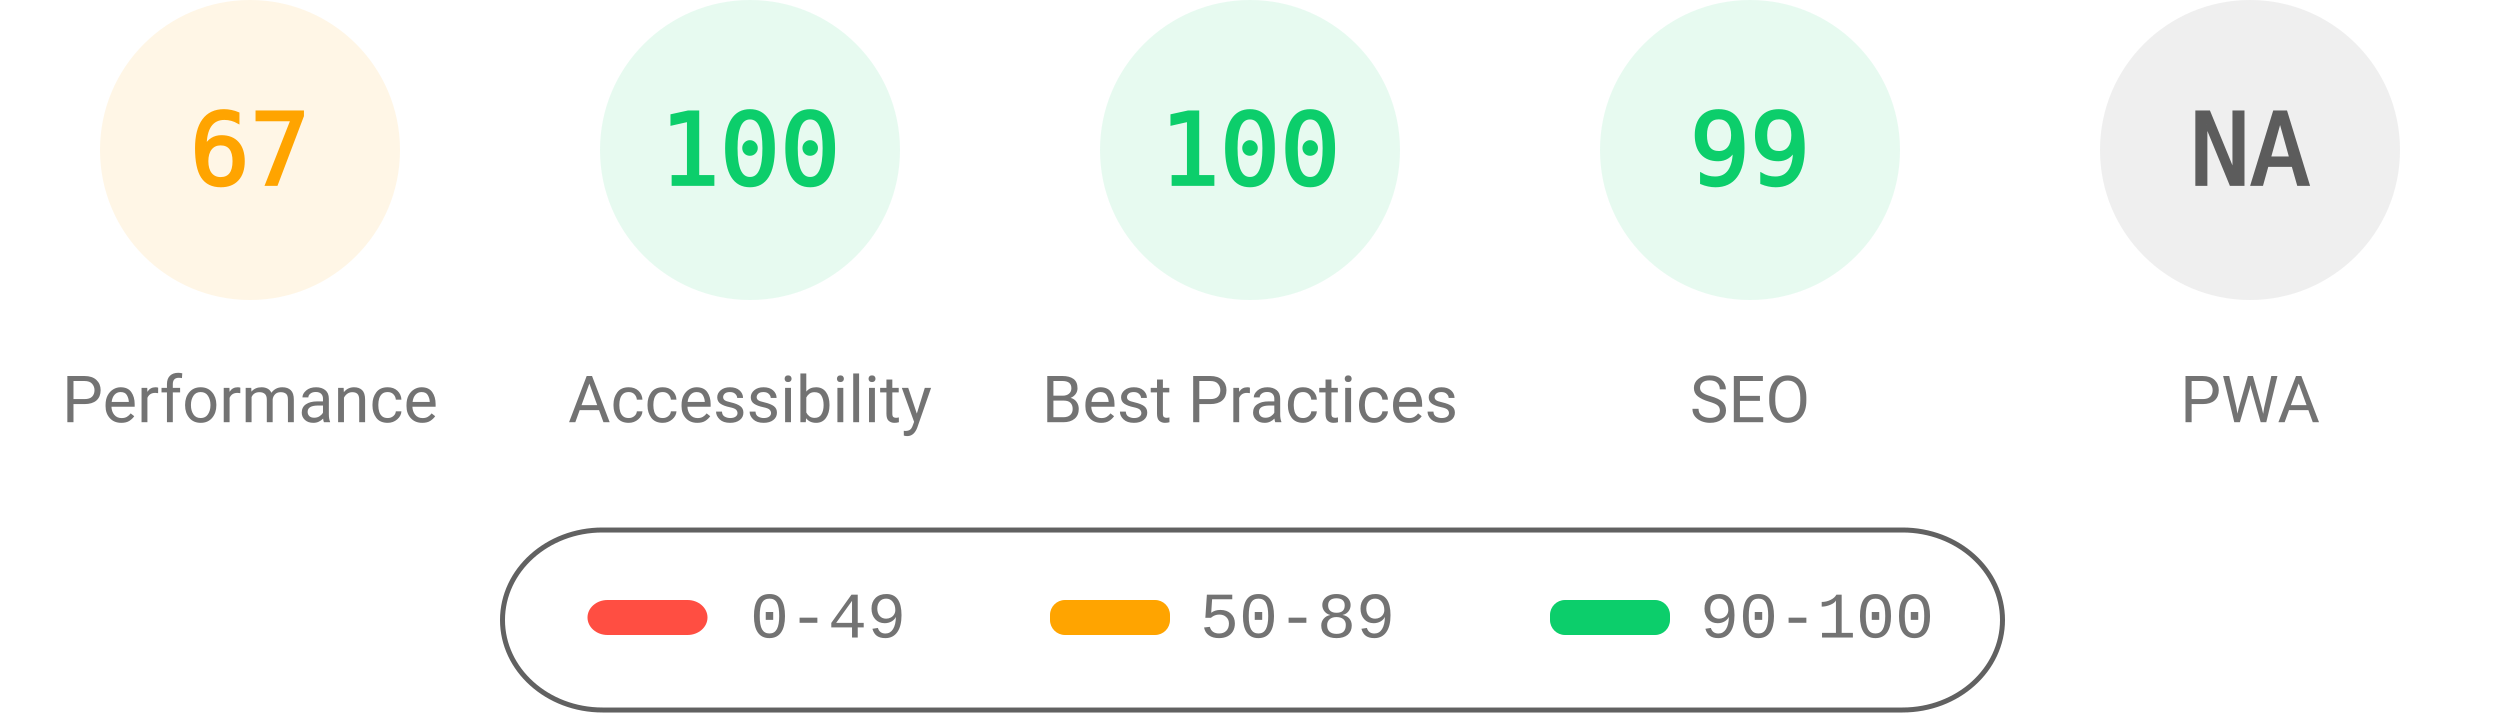
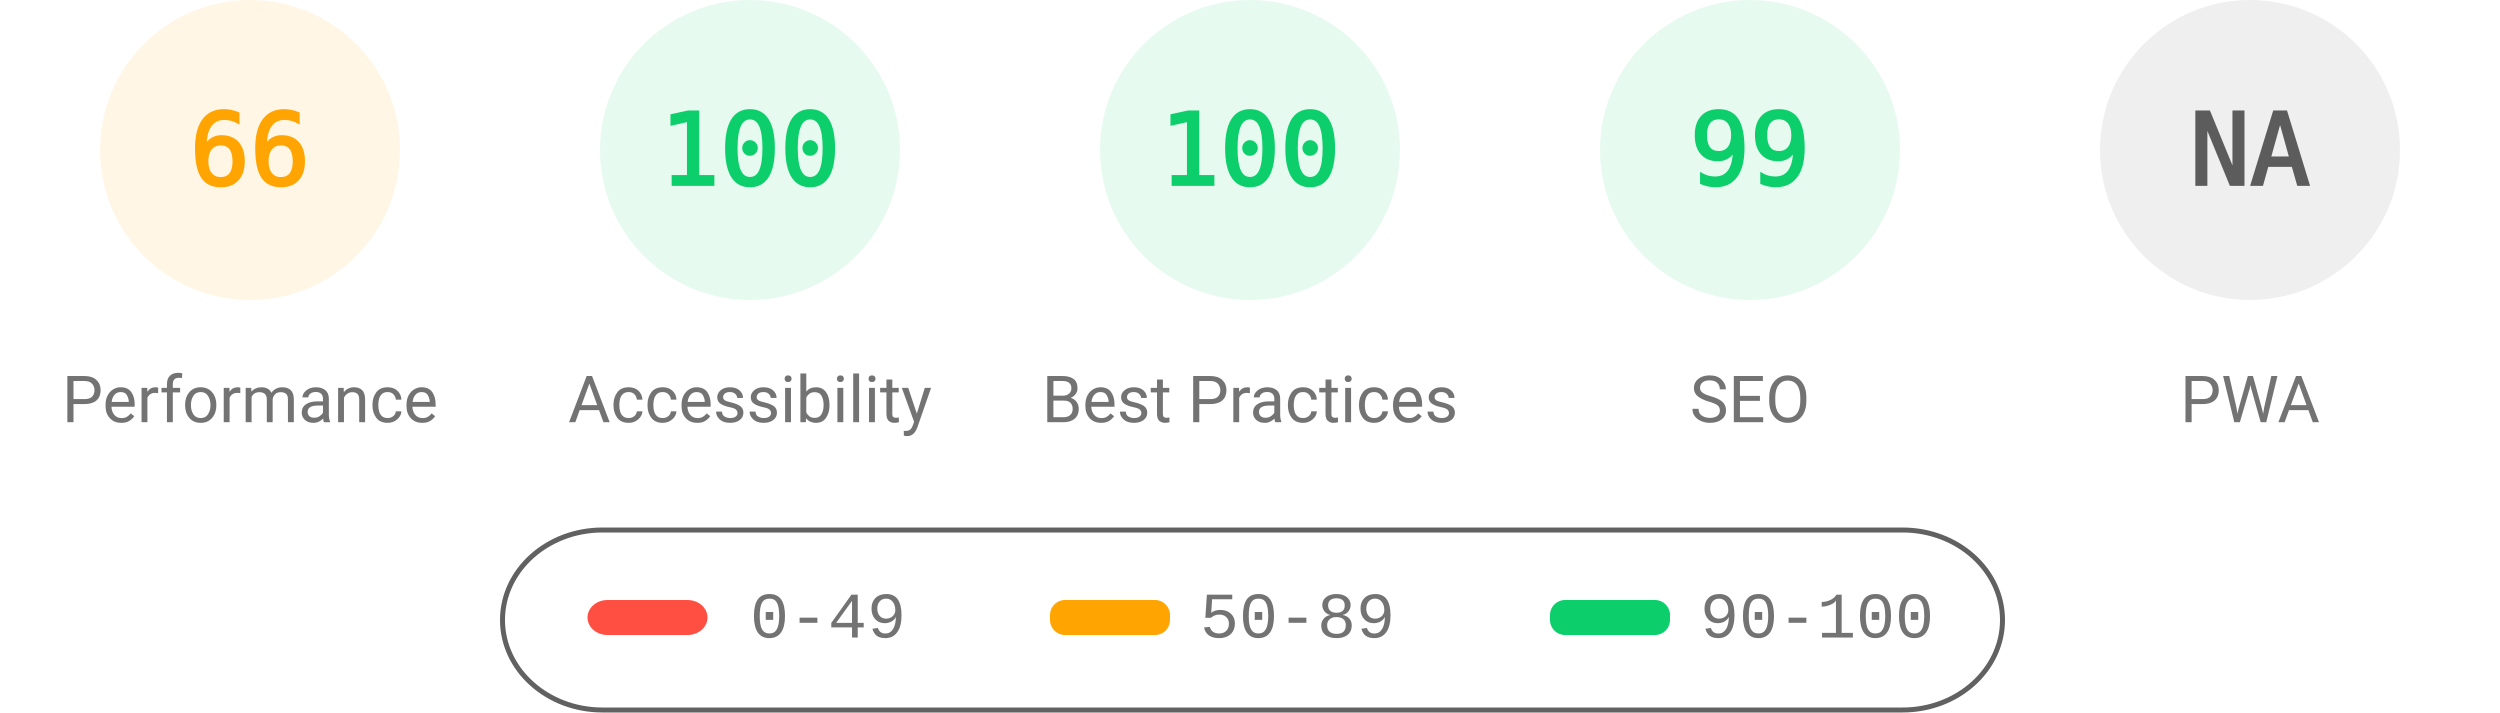
<svg xmlns="http://www.w3.org/2000/svg" fill="none" width="1000" height="285">
  <style>.gauge-base{opacity:.1}.gauge-arc{fill:none;animation-delay:250ms;stroke-linecap:round;transform:rotate(-90deg);transform-origin:100px 60px;animation:load-gauge 1s ease forwards}.guage-text{font-size:40px;font-family:monospace;text-align:center}.guage-red{color:#ff4e42;fill:#ff4e42;stroke:#ff4e42}.guage-orange{color:#ffa400;fill:#ffa400;stroke:#ffa400}.guage-green{color:#0cce6b;fill:#0cce6b;stroke:#0cce6b}.guage-undefined{color:#5c5c5c;fill:#5c5c5c;stroke:#5c5c5c}.guage-title{color:#737373;fill:#737373;stroke:none;font-size:26px;line-height:26px;font-family:Roboto,Halvetica,Arial,sans-serif}@keyframes load-gauge{from{stroke-dasharray:0 352.858}}</style>
  <svg class="guage-div guage-perf guage-orange" viewBox="0 0 200 200" width="200" height="200">
    <circle class="gauge-base" r="56" cx="100" cy="60" stroke-width="8" />
-     <circle class="gauge-arc guage-arc-1" r="56" cx="100" cy="60" stroke-width="8" style="stroke-dasharray:235.745,351.858" />
-     <text class="guage-text" x="100" y="60" alignment-baseline="central" dominant-baseline="central" text-anchor="middle">67</text>
+     <circle class="gauge-arc guage-arc-1" r="56" cx="100" cy="60" stroke-width="8" style="stroke-dasharray:232.226,351.858" />
+     <text class="guage-text" x="100" y="60" alignment-baseline="central" dominant-baseline="central" text-anchor="middle">66</text>
    <text class="guage-title" x="100" y="160" alignment-baseline="central" dominant-baseline="central" text-anchor="middle">Performance</text>
  </svg>
  <svg class="guage-div guage-acc guage-green" viewBox="0 0 200 200" width="200" height="200" x="200">
    <circle class="gauge-base" r="56" cx="100" cy="60" stroke-width="8" />
    <circle class="gauge-arc guage-arc-2" r="56" cx="100" cy="60" stroke-width="8" style="stroke-dasharray:351.858,351.858" />
    <text class="guage-text" x="100" y="60" alignment-baseline="central" dominant-baseline="central" text-anchor="middle">100</text>
    <text class="guage-title" x="100" y="160" alignment-baseline="central" dominant-baseline="central" text-anchor="middle">Accessibility</text>
  </svg>
  <svg class="guage-div guage-best guage-green" viewBox="0 0 200 200" width="200" height="200" x="400">
    <circle class="gauge-base" r="56" cx="100" cy="60" stroke-width="8" />
    <circle class="gauge-arc guage-arc-3" r="56" cx="100" cy="60" stroke-width="8" style="stroke-dasharray:351.858,351.858" />
    <text class="guage-text" x="100" y="60" alignment-baseline="central" dominant-baseline="central" text-anchor="middle">100</text>
    <text class="guage-title" x="100" y="160" alignment-baseline="central" dominant-baseline="central" text-anchor="middle">Best Practices</text>
  </svg>
  <svg class="guage-div guage-seo guage-green" viewBox="0 0 200 200" width="200" height="200" x="600">
    <circle class="gauge-base" r="56" cx="100" cy="60" stroke-width="8" />
    <circle class="gauge-arc guage-arc-4" r="56" cx="100" cy="60" stroke-width="8" style="stroke-dasharray:348.339,351.858" />
    <text class="guage-text" x="100" y="60" alignment-baseline="central" dominant-baseline="central" text-anchor="middle">99</text>
    <text class="guage-title" x="100" y="160" alignment-baseline="central" dominant-baseline="central" text-anchor="middle">SEO</text>
  </svg>
  <svg class="guage-div guage-pwa guage-undefined" viewBox="0 0 200 200" width="200" height="200" x="800">
    <circle class="gauge-base" r="56" cx="100" cy="60" stroke-width="8" />
    <circle class="gauge-arc guage-arc-4" r="56" cx="100" cy="60" stroke-width="8" style="stroke-dasharray:351.858,351.858" />
    <text class="guage-text" x="100" y="60" alignment-baseline="central" dominant-baseline="central" text-anchor="middle">NA</text>
    <text class="guage-title" x="100" y="160" alignment-baseline="central" dominant-baseline="central" text-anchor="middle">PWA</text>
  </svg>
  <svg width="604" height="76" x="200" y="210">
    <path fill="none" id="canvas_background" d="M-1-1h604v80H-1z" />
    <rect fill-opacity="0" stroke="#616161" stroke-width="2" rx="40" id="svg_2" height="72" width="600" y="2" x="1" fill="#000" />
    <rect stroke="#000" rx="8" id="svg_3" height="14" width="48" y="30" x="35" stroke-opacity="null" stroke-width="0" fill="#ff4e42" />
    <rect stroke="#000" rx="6" id="svg_4" height="14" width="48" y="30" x="220" stroke-opacity="null" stroke-width="0" fill="#ffa400" />
    <rect stroke="#000" rx="6" id="svg_5" height="14" width="48" y="30" x="420" stroke-opacity="null" stroke-width="0" fill="#0cce6b" />
    <text xml:space="preserve" text-anchor="start" font-family="'Courier New', Courier, monospace" font-size="26" id="svg_6" y="45" x="100" stroke-opacity="null" stroke-width="0" stroke="#000" fill="#737373">0-49</text>
    <text xml:space="preserve" text-anchor="start" font-family="'Courier New', Courier, monospace" font-size="26" id="svg_7" y="45" x="280" stroke-opacity="null" stroke-width="0" stroke="#000" fill="#737373">50-89</text>
    <text xml:space="preserve" text-anchor="start" font-family="'Courier New', Courier, monospace" font-size="26" id="svg_8" y="45" x="480" stroke-opacity="null" stroke-width="0" stroke="#000" fill="#737373">90-100</text>
  </svg>
</svg>
